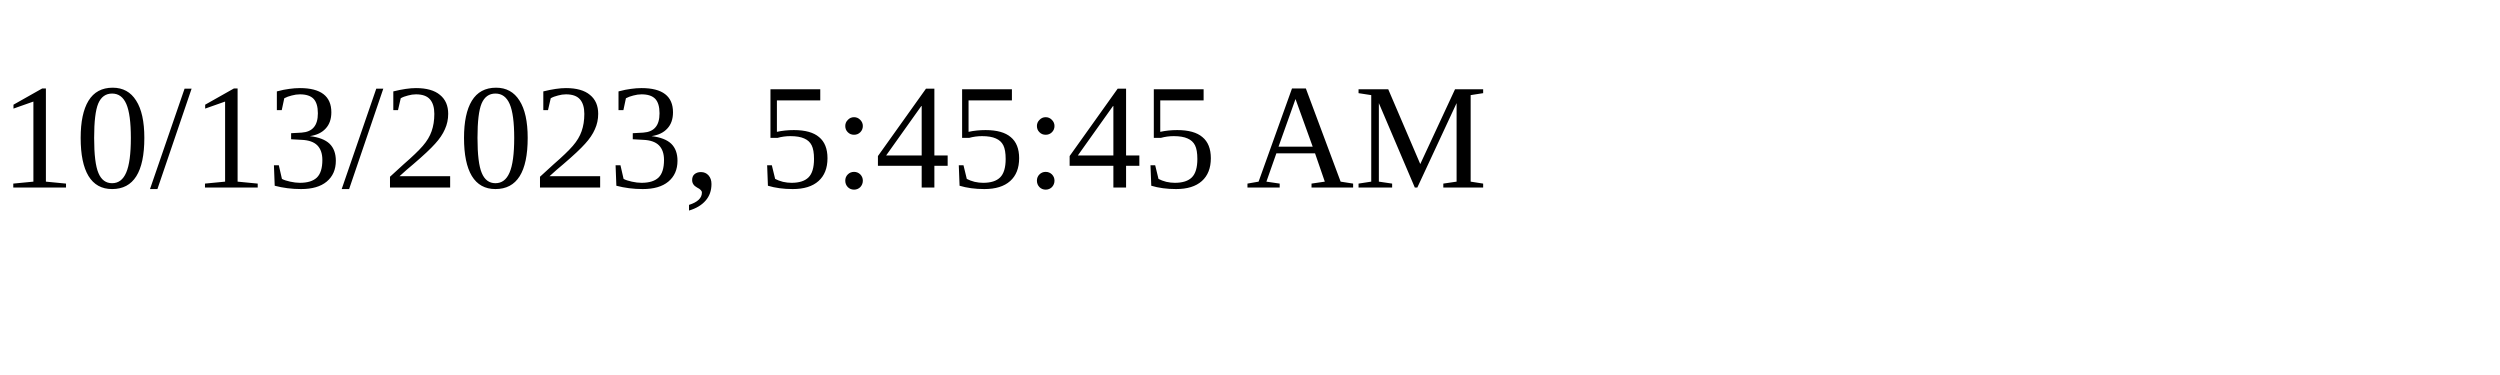
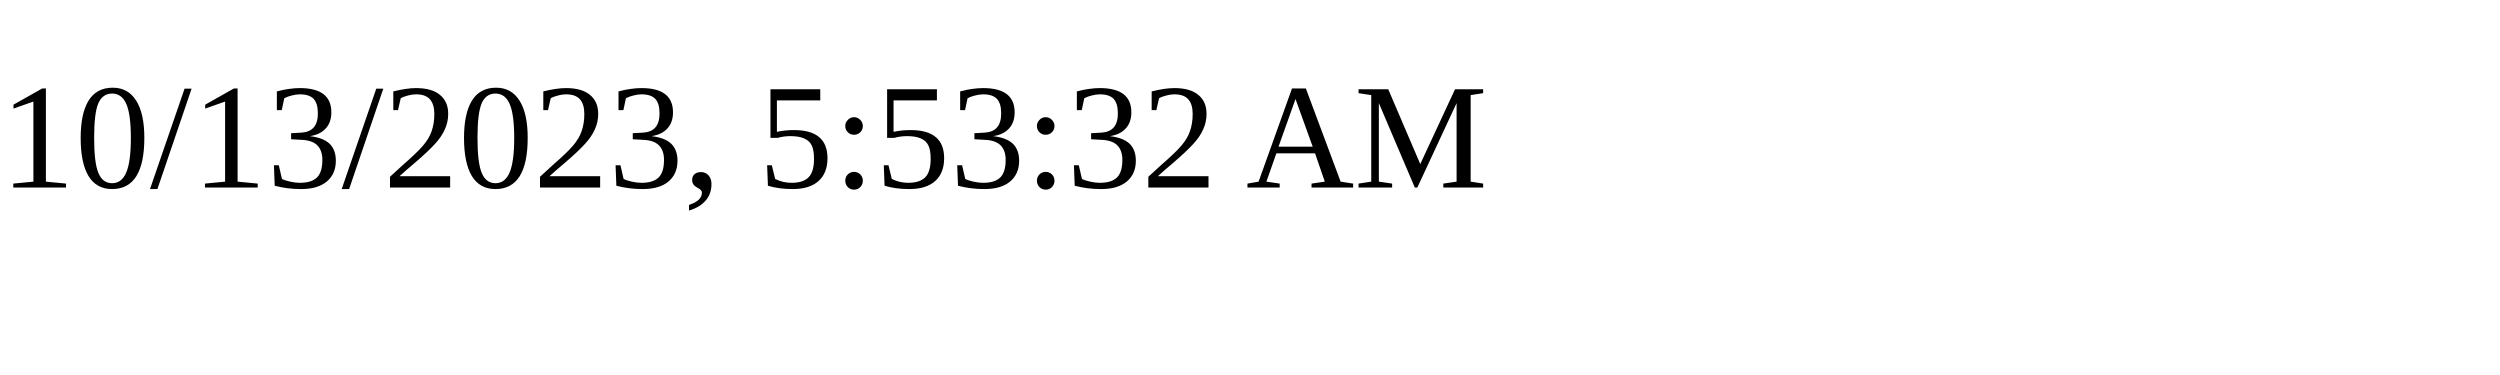
<svg xmlns="http://www.w3.org/2000/svg" height="30" width="200">
-   <text x="0" y="15">10/13/2023, 5:45:45 AM</text>
+   <text x="0" y="15">10/13/2023, 5:53:32 AM</text>
</svg>
